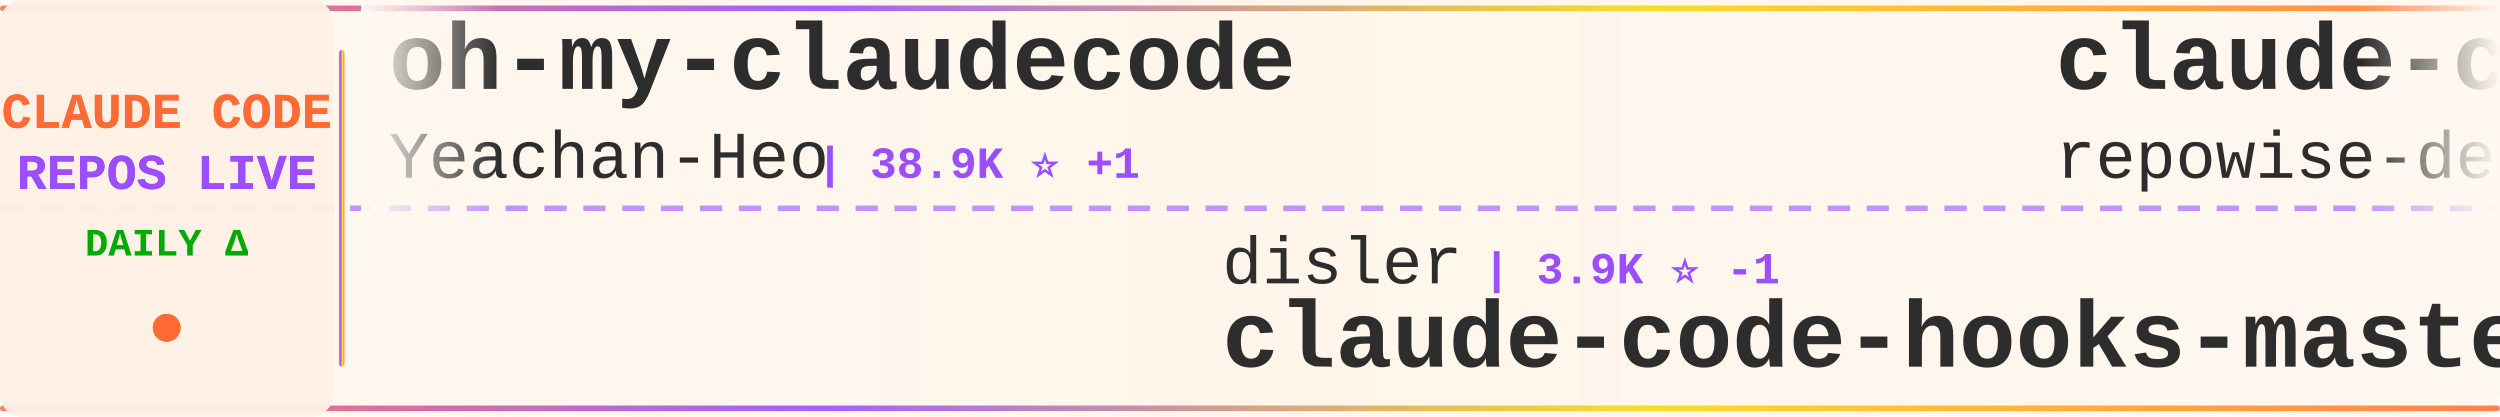
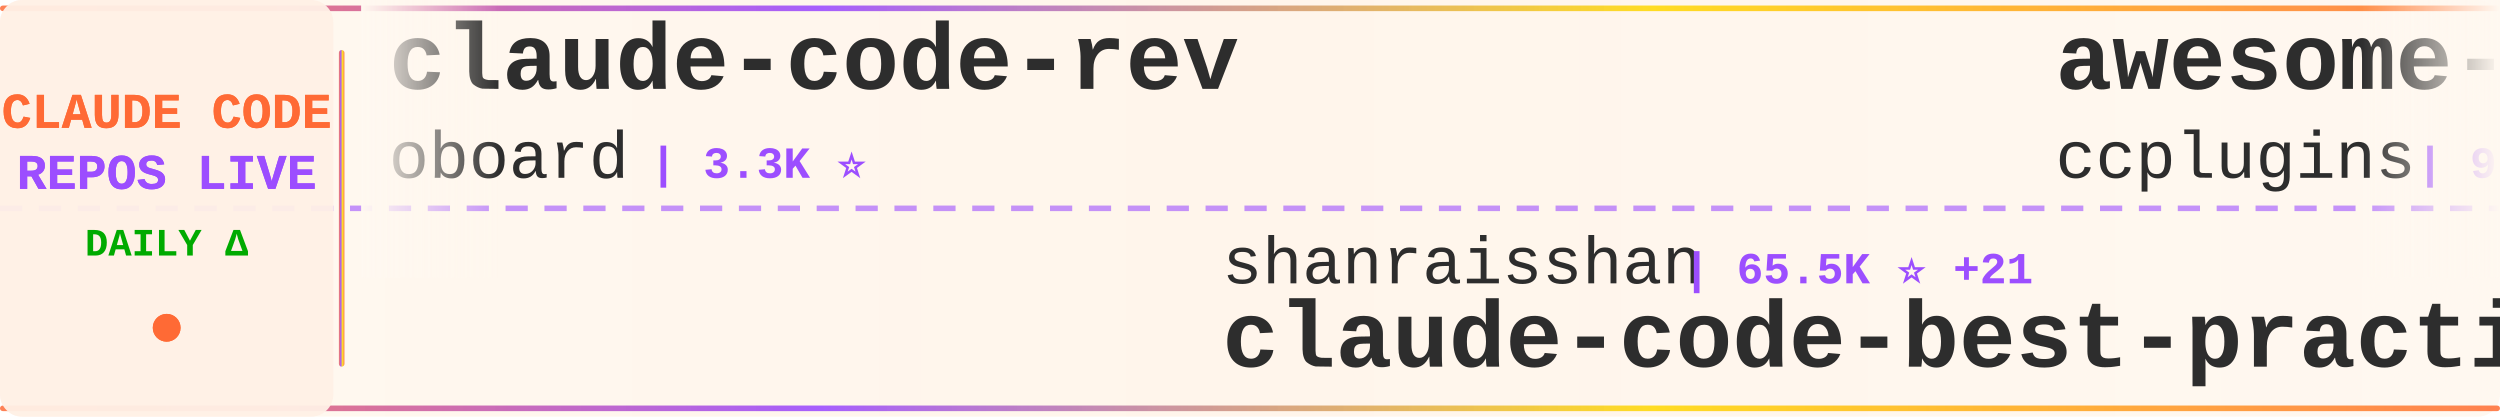
<svg xmlns="http://www.w3.org/2000/svg" width="900" height="150">
  <defs>
    <linearGradient id="tickerBg" x1="0%" y1="0%" x2="100%" y2="0%">
      <stop offset="0%" style="stop-color:#fff8f0;stop-opacity:0.98" />
      <stop offset="50%" style="stop-color:#fff5eb;stop-opacity:1" />
      <stop offset="100%" style="stop-color:#fff8f0;stop-opacity:0.98" />
    </linearGradient>
    <linearGradient id="borderGrad" x1="0%" y1="0%" x2="100%" y2="0%">
      <stop offset="0%" style="stop-color:#FF6B35;stop-opacity:0.85">
        <animate attributeName="stop-opacity" values="0.85;1;0.85" dur="2s" repeatCount="indefinite" />
      </stop>
      <stop offset="33%" style="stop-color:#9C4EFF;stop-opacity:0.9">
        <animate attributeName="stop-opacity" values="0.9;1;0.9" dur="2.2s" repeatCount="indefinite" />
      </stop>
      <stop offset="66%" style="stop-color:#FFD700;stop-opacity:0.85">
        <animate attributeName="stop-opacity" values="0.85;1;0.85" dur="1.8s" repeatCount="indefinite" />
      </stop>
      <stop offset="100%" style="stop-color:#FF6B35;stop-opacity:0.85">
        <animate attributeName="stop-opacity" values="0.85;1;0.85" dur="2s" repeatCount="indefinite" />
      </stop>
    </linearGradient>
    <filter id="textGlow">
      <feGaussianBlur stdDeviation="0.15" result="coloredBlur" />
      <feMerge>
        <feMergeNode in="coloredBlur" />
        <feMergeNode in="SourceGraphic" />
      </feMerge>
    </filter>
    <filter id="metricGlow">
      <feGaussianBlur stdDeviation="0.2" result="coloredBlur" />
      <feMerge>
        <feMergeNode in="coloredBlur" />
        <feMergeNode in="SourceGraphic" />
      </feMerge>
    </filter>
    <linearGradient id="leftFade" x1="0%" y1="0%" x2="100%" y2="0%">
      <stop offset="0%" style="stop-color:#fff8f0;stop-opacity:1" />
      <stop offset="100%" style="stop-color:#fff8f0;stop-opacity:0" />
    </linearGradient>
    <linearGradient id="rightFade" x1="0%" y1="0%" x2="100%" y2="0%">
      <stop offset="0%" style="stop-color:#fff8f0;stop-opacity:0" />
      <stop offset="100%" style="stop-color:#fff8f0;stop-opacity:1" />
    </linearGradient>
  </defs>
  <rect width="900" height="150" fill="url(#tickerBg)" rx="8" />
  <rect x="0" y="2" width="900" height="2" fill="url(#borderGrad)" rx="1" />
  <rect x="0" y="146" width="900" height="2" fill="url(#borderGrad)" rx="1" />
  <line x1="0" y1="75" x2="900" y2="75" stroke="#9C4EFF" stroke-width="2" stroke-dasharray="8 6" opacity="0.6" />
  <rect x="0" y="0" width="120" height="150" fill="#fff0e6" opacity="0.95" rx="8" />
  <text x="60" y="46" font-family="'Courier New', monospace" font-size="18" font-weight="bold" fill="#FF6B35" text-anchor="middle" filter="url(#textGlow)">
    CLAUDE CODE
  </text>
  <text x="60" y="68" font-family="'Courier New', monospace" font-size="18" font-weight="bold" fill="#9C4EFF" text-anchor="middle" filter="url(#textGlow)">
    REPOS LIVE
  </text>
  <text x="60" y="92" font-family="'Courier New', monospace" font-size="14" font-weight="bold" fill="#00aa00" text-anchor="middle">
    DAILY Δ
  </text>
  <circle cx="60" cy="118" r="5" fill="#FF6B35" filter="url(#metricGlow)">
    <animate attributeName="r" values="4;6;4" dur="1.5s" repeatCount="indefinite" />
    <animate attributeName="opacity" values="0.6;1;0.6" dur="1.5s" repeatCount="indefinite" />
  </circle>
  <rect x="122" y="18" width="2" height="114" fill="url(#borderGrad)" rx="1" />
  <clipPath id="tickerClip">
    <rect x="130" y="0" width="770" height="150" />
  </clipPath>
  <g clip-path="url(#tickerClip)">
    <g id="tickerItems">
      <animateTransform attributeName="transform" attributeType="XML" type="translate" from="0 0" to="-3000 0" dur="54s" repeatCount="indefinite" />
      <g transform="translate(0, 0)">
-         <text x="140" y="32" font-family="'Courier New', monospace" font-size="34" font-weight="bold" fill="#2d2d2d">oh-my-claudecode</text>
-         <text x="140" y="64" font-family="'Courier New', monospace" font-size="24" font-weight="normal" fill="#2d2d2d" opacity="1.0">Yeachan-Heo</text>
-         <text x="294" y="64" font-family="'Courier New', monospace" font-size="16" font-weight="bold" fill="#9C4EFF"> | 38.9K ⭐ +1</text>
+         <text x="140" y="32" font-family="'Courier New', monospace" font-size="34" font-weight="bold" fill="#2d2d2d">claude-code-rev</text>
+         <text x="140" y="64" font-family="'Courier New', monospace" font-size="24" font-weight="normal" fill="#2d2d2d" opacity="1.0">oboard</text>
+         <text x="234" y="64" font-family="'Courier New', monospace" font-size="16" font-weight="bold" fill="#9C4EFF"> | 3.3K ⭐</text>
      </g>
      <g transform="translate(300, 0)">
-         <text x="140" y="102" font-family="'Courier New', monospace" font-size="24" font-weight="normal" fill="#2d2d2d" opacity="1.0">disler</text>
-         <text x="234" y="102" font-family="'Courier New', monospace" font-size="16" font-weight="bold" fill="#9C4EFF"> | 3.9K ⭐ -1</text>
-         <text x="140" y="132" font-family="'Courier New', monospace" font-size="34" font-weight="bold" fill="#2d2d2d">claude-code-hooks-master...</text>
+         <text x="140" y="102" font-family="'Courier New', monospace" font-size="24" font-weight="normal" fill="#2d2d2d" opacity="1.0">shanraisshan</text>
+         <text x="306" y="102" font-family="'Courier New', monospace" font-size="16" font-weight="bold" fill="#9C4EFF"> | 65.5K ⭐ +21</text>
+         <text x="140" y="132" font-family="'Courier New', monospace" font-size="34" font-weight="bold" fill="#2d2d2d">claude-code-best-practic...</text>
      </g>
      <g transform="translate(600, 0)">
+         <text x="140" y="32" font-family="'Courier New', monospace" font-size="34" font-weight="bold" fill="#2d2d2d">awesome-claude-code-plug...</text>
+         <text x="140" y="64" font-family="'Courier New', monospace" font-size="24" font-weight="normal" fill="#2d2d2d" opacity="1.0">ccplugins</text>
+         <text x="270" y="64" font-family="'Courier New', monospace" font-size="16" font-weight="bold" fill="#9C4EFF"> | 930 ⭐</text>
+       </g>
+       <g transform="translate(900, 0)">
+         <text x="140" y="102" font-family="'Courier New', monospace" font-size="24" font-weight="normal" fill="#2d2d2d" opacity="1.0">Njengah</text>
+         <text x="246" y="102" font-family="'Courier New', monospace" font-size="16" font-weight="bold" fill="#9C4EFF"> | 1.9K ⭐</text>
+         <text x="140" y="132" font-family="'Courier New', monospace" font-size="34" font-weight="bold" fill="#2d2d2d">claude-code-cheat-sheet</text>
+       </g>
+       <g transform="translate(1200, 0)">
+         <text x="140" y="32" font-family="'Courier New', monospace" font-size="34" font-weight="bold" fill="#2d2d2d">collection-claude-code-s...</text>
+         <text x="140" y="64" font-family="'Courier New', monospace" font-size="24" font-weight="normal" fill="#2d2d2d" opacity="1.0">chauncygu</text>
+         <text x="270" y="64" font-family="'Courier New', monospace" font-size="16" font-weight="bold" fill="#9C4EFF"> | 2.8K ⭐</text>
+       </g>
+       <g transform="translate(1500, 0)">
+         <text x="140" y="102" font-family="'Courier New', monospace" font-size="24" font-weight="normal" fill="#2d2d2d" opacity="1.0">WorldFlowAI</text>
+         <text x="294" y="102" font-family="'Courier New', monospace" font-size="16" font-weight="bold" fill="#9C4EFF"> | 2.0K ⭐ +7</text>
+         <text x="140" y="132" font-family="'Courier New', monospace" font-size="34" font-weight="bold" fill="#2d2d2d">everything-claude-code</text>
+       </g>
+       <g transform="translate(1800, 0)">
        <text x="140" y="32" font-family="'Courier New', monospace" font-size="34" font-weight="bold" fill="#2d2d2d">claude-code-prompts</text>
        <text x="140" y="64" font-family="'Courier New', monospace" font-size="24" font-weight="normal" fill="#2d2d2d" opacity="1.0">repowise-dev</text>
        <text x="306" y="64" font-family="'Courier New', monospace" font-size="16" font-weight="bold" fill="#9C4EFF"> | 1.2K ⭐</text>
      </g>
-       <g transform="translate(900, 0)">
-         <text x="140" y="102" font-family="'Courier New', monospace" font-size="24" font-weight="normal" fill="#2d2d2d" opacity="1.0">Cranot</text>
-         <text x="234" y="102" font-family="'Courier New', monospace" font-size="16" font-weight="bold" fill="#9C4EFF"> | 2.9K ⭐</text>
-         <text x="140" y="132" font-family="'Courier New', monospace" font-size="34" font-weight="bold" fill="#2d2d2d">claude-code-guide</text>
-       </g>
-       <g transform="translate(1200, 0)">
-         <text x="140" y="32" font-family="'Courier New', monospace" font-size="34" font-weight="bold" fill="#2d2d2d">free-claude-code</text>
-         <text x="140" y="64" font-family="'Courier New', monospace" font-size="24" font-weight="normal" fill="#2d2d2d" opacity="1.0">Alishahryar1</text>
-         <text x="306" y="64" font-family="'Courier New', monospace" font-size="16" font-weight="bold" fill="#9C4EFF"> | 52.6K ⭐ +36</text>
-       </g>
-       <g transform="translate(1500, 0)">
-         <text x="140" y="102" font-family="'Courier New', monospace" font-size="24" font-weight="normal" fill="#2d2d2d" opacity="1.0">krusemediallc</text>
-         <text x="318" y="102" font-family="'Courier New', monospace" font-size="16" font-weight="bold" fill="#9C4EFF"> | 1.5K ⭐ +1</text>
-         <text x="140" y="132" font-family="'Courier New', monospace" font-size="34" font-weight="bold" fill="#2d2d2d">arcads-claude-code</text>
-       </g>
-       <g transform="translate(1800, 0)">
-         <text x="140" y="32" font-family="'Courier New', monospace" font-size="34" font-weight="bold" fill="#2d2d2d">claude-code-security-rev...</text>
-         <text x="140" y="64" font-family="'Courier New', monospace" font-size="24" font-weight="normal" fill="#2d2d2d" opacity="1.0">anthropics</text>
-         <text x="282" y="64" font-family="'Courier New', monospace" font-size="16" font-weight="bold" fill="#9C4EFF"> | 6.1K ⭐ +2</text>
-       </g>
      <g transform="translate(2100, 0)">
-         <text x="140" y="102" font-family="'Courier New', monospace" font-size="24" font-weight="normal" fill="#2d2d2d" opacity="1.0">diet103</text>
-         <text x="246" y="102" font-family="'Courier New', monospace" font-size="16" font-weight="bold" fill="#9C4EFF"> | 10.0K ⭐ -1</text>
-         <text x="140" y="132" font-family="'Courier New', monospace" font-size="34" font-weight="bold" fill="#2d2d2d">claude-code-infrastructu...</text>
+         <text x="140" y="102" font-family="'Courier New', monospace" font-size="24" font-weight="normal" fill="#2d2d2d" opacity="1.0">lintsinghua</text>
+         <text x="294" y="102" font-family="'Courier New', monospace" font-size="16" font-weight="bold" fill="#9C4EFF"> | 4.2K ⭐</text>
+         <text x="140" y="132" font-family="'Courier New', monospace" font-size="34" font-weight="bold" fill="#2d2d2d">claude-code-book</text>
      </g>
      <g transform="translate(2400, 0)">
-         <text x="140" y="32" font-family="'Courier New', monospace" font-size="34" font-weight="bold" fill="#2d2d2d">ECC</text>
-         <text x="140" y="64" font-family="'Courier New', monospace" font-size="24" font-weight="normal" fill="#2d2d2d" opacity="1.0">affaan-m</text>
-         <text x="258" y="64" font-family="'Courier New', monospace" font-size="16" font-weight="bold" fill="#9C4EFF"> | 245.8K ⭐ +76</text>
+         <text x="140" y="32" font-family="'Courier New', monospace" font-size="34" font-weight="bold" fill="#2d2d2d">claude-code-showcase</text>
+         <text x="140" y="64" font-family="'Courier New', monospace" font-size="24" font-weight="normal" fill="#2d2d2d" opacity="1.0">ChrisWiles</text>
+         <text x="282" y="64" font-family="'Courier New', monospace" font-size="16" font-weight="bold" fill="#9C4EFF"> | 6.1K ⭐ +6</text>
      </g>
      <g transform="translate(2700, 0)">
-         <text x="140" y="102" font-family="'Courier New', monospace" font-size="24" font-weight="normal" fill="#2d2d2d" opacity="1.0">alejandrobalderas</text>
-         <text x="366" y="102" font-family="'Courier New', monospace" font-size="16" font-weight="bold" fill="#9C4EFF"> | 2.8K ⭐ +1</text>
-         <text x="140" y="132" font-family="'Courier New', monospace" font-size="34" font-weight="bold" fill="#2d2d2d">claude-code-from-source</text>
+         <text x="140" y="102" font-family="'Courier New', monospace" font-size="24" font-weight="normal" fill="#2d2d2d" opacity="1.0">JrCx7scC</text>
+         <text x="258" y="102" font-family="'Courier New', monospace" font-size="16" font-weight="bold" fill="#9C4EFF"> | 375 ⭐</text>
+         <text x="140" y="132" font-family="'Courier New', monospace" font-size="34" font-weight="bold" fill="#2d2d2d">claude-code-source</text>
      </g>
      <g transform="translate(3000, 0)">
-         <text x="140" y="32" font-family="'Courier New', monospace" font-size="34" font-weight="bold" fill="#2d2d2d">oh-my-claudecode</text>
-         <text x="140" y="64" font-family="'Courier New', monospace" font-size="24" font-weight="normal" fill="#2d2d2d" opacity="1.0">Yeachan-Heo</text>
-         <text x="294" y="64" font-family="'Courier New', monospace" font-size="16" font-weight="bold" fill="#9C4EFF"> | 38.9K ⭐ +1</text>
+         <text x="140" y="32" font-family="'Courier New', monospace" font-size="34" font-weight="bold" fill="#2d2d2d">claude-code-rev</text>
+         <text x="140" y="64" font-family="'Courier New', monospace" font-size="24" font-weight="normal" fill="#2d2d2d" opacity="1.0">oboard</text>
+         <text x="234" y="64" font-family="'Courier New', monospace" font-size="16" font-weight="bold" fill="#9C4EFF"> | 3.3K ⭐</text>
      </g>
      <g transform="translate(3300, 0)">
-         <text x="140" y="102" font-family="'Courier New', monospace" font-size="24" font-weight="normal" fill="#2d2d2d" opacity="1.0">disler</text>
-         <text x="234" y="102" font-family="'Courier New', monospace" font-size="16" font-weight="bold" fill="#9C4EFF"> | 3.9K ⭐ -1</text>
-         <text x="140" y="132" font-family="'Courier New', monospace" font-size="34" font-weight="bold" fill="#2d2d2d">claude-code-hooks-master...</text>
+         <text x="140" y="102" font-family="'Courier New', monospace" font-size="24" font-weight="normal" fill="#2d2d2d" opacity="1.0">shanraisshan</text>
+         <text x="306" y="102" font-family="'Courier New', monospace" font-size="16" font-weight="bold" fill="#9C4EFF"> | 65.5K ⭐ +21</text>
+         <text x="140" y="132" font-family="'Courier New', monospace" font-size="34" font-weight="bold" fill="#2d2d2d">claude-code-best-practic...</text>
      </g>
      <g transform="translate(3600, 0)">
-         <text x="140" y="32" font-family="'Courier New', monospace" font-size="34" font-weight="bold" fill="#2d2d2d">claude-code-prompts</text>
-         <text x="140" y="64" font-family="'Courier New', monospace" font-size="24" font-weight="normal" fill="#2d2d2d" opacity="1.0">repowise-dev</text>
-         <text x="306" y="64" font-family="'Courier New', monospace" font-size="16" font-weight="bold" fill="#9C4EFF"> | 1.2K ⭐</text>
+         <text x="140" y="32" font-family="'Courier New', monospace" font-size="34" font-weight="bold" fill="#2d2d2d">awesome-claude-code-plug...</text>
+         <text x="140" y="64" font-family="'Courier New', monospace" font-size="24" font-weight="normal" fill="#2d2d2d" opacity="1.0">ccplugins</text>
+         <text x="270" y="64" font-family="'Courier New', monospace" font-size="16" font-weight="bold" fill="#9C4EFF"> | 930 ⭐</text>
      </g>
      <g transform="translate(3900, 0)">
-         <text x="140" y="102" font-family="'Courier New', monospace" font-size="24" font-weight="normal" fill="#2d2d2d" opacity="1.0">Cranot</text>
-         <text x="234" y="102" font-family="'Courier New', monospace" font-size="16" font-weight="bold" fill="#9C4EFF"> | 2.9K ⭐</text>
-         <text x="140" y="132" font-family="'Courier New', monospace" font-size="34" font-weight="bold" fill="#2d2d2d">claude-code-guide</text>
+         <text x="140" y="102" font-family="'Courier New', monospace" font-size="24" font-weight="normal" fill="#2d2d2d" opacity="1.0">Njengah</text>
+         <text x="246" y="102" font-family="'Courier New', monospace" font-size="16" font-weight="bold" fill="#9C4EFF"> | 1.9K ⭐</text>
+         <text x="140" y="132" font-family="'Courier New', monospace" font-size="34" font-weight="bold" fill="#2d2d2d">claude-code-cheat-sheet</text>
      </g>
    </g>
  </g>
  <rect x="130" y="0" width="50" height="100" fill="url(#leftFade)" />
  <rect x="850" y="0" width="50" height="100" fill="url(#rightFade)" />
</svg>
